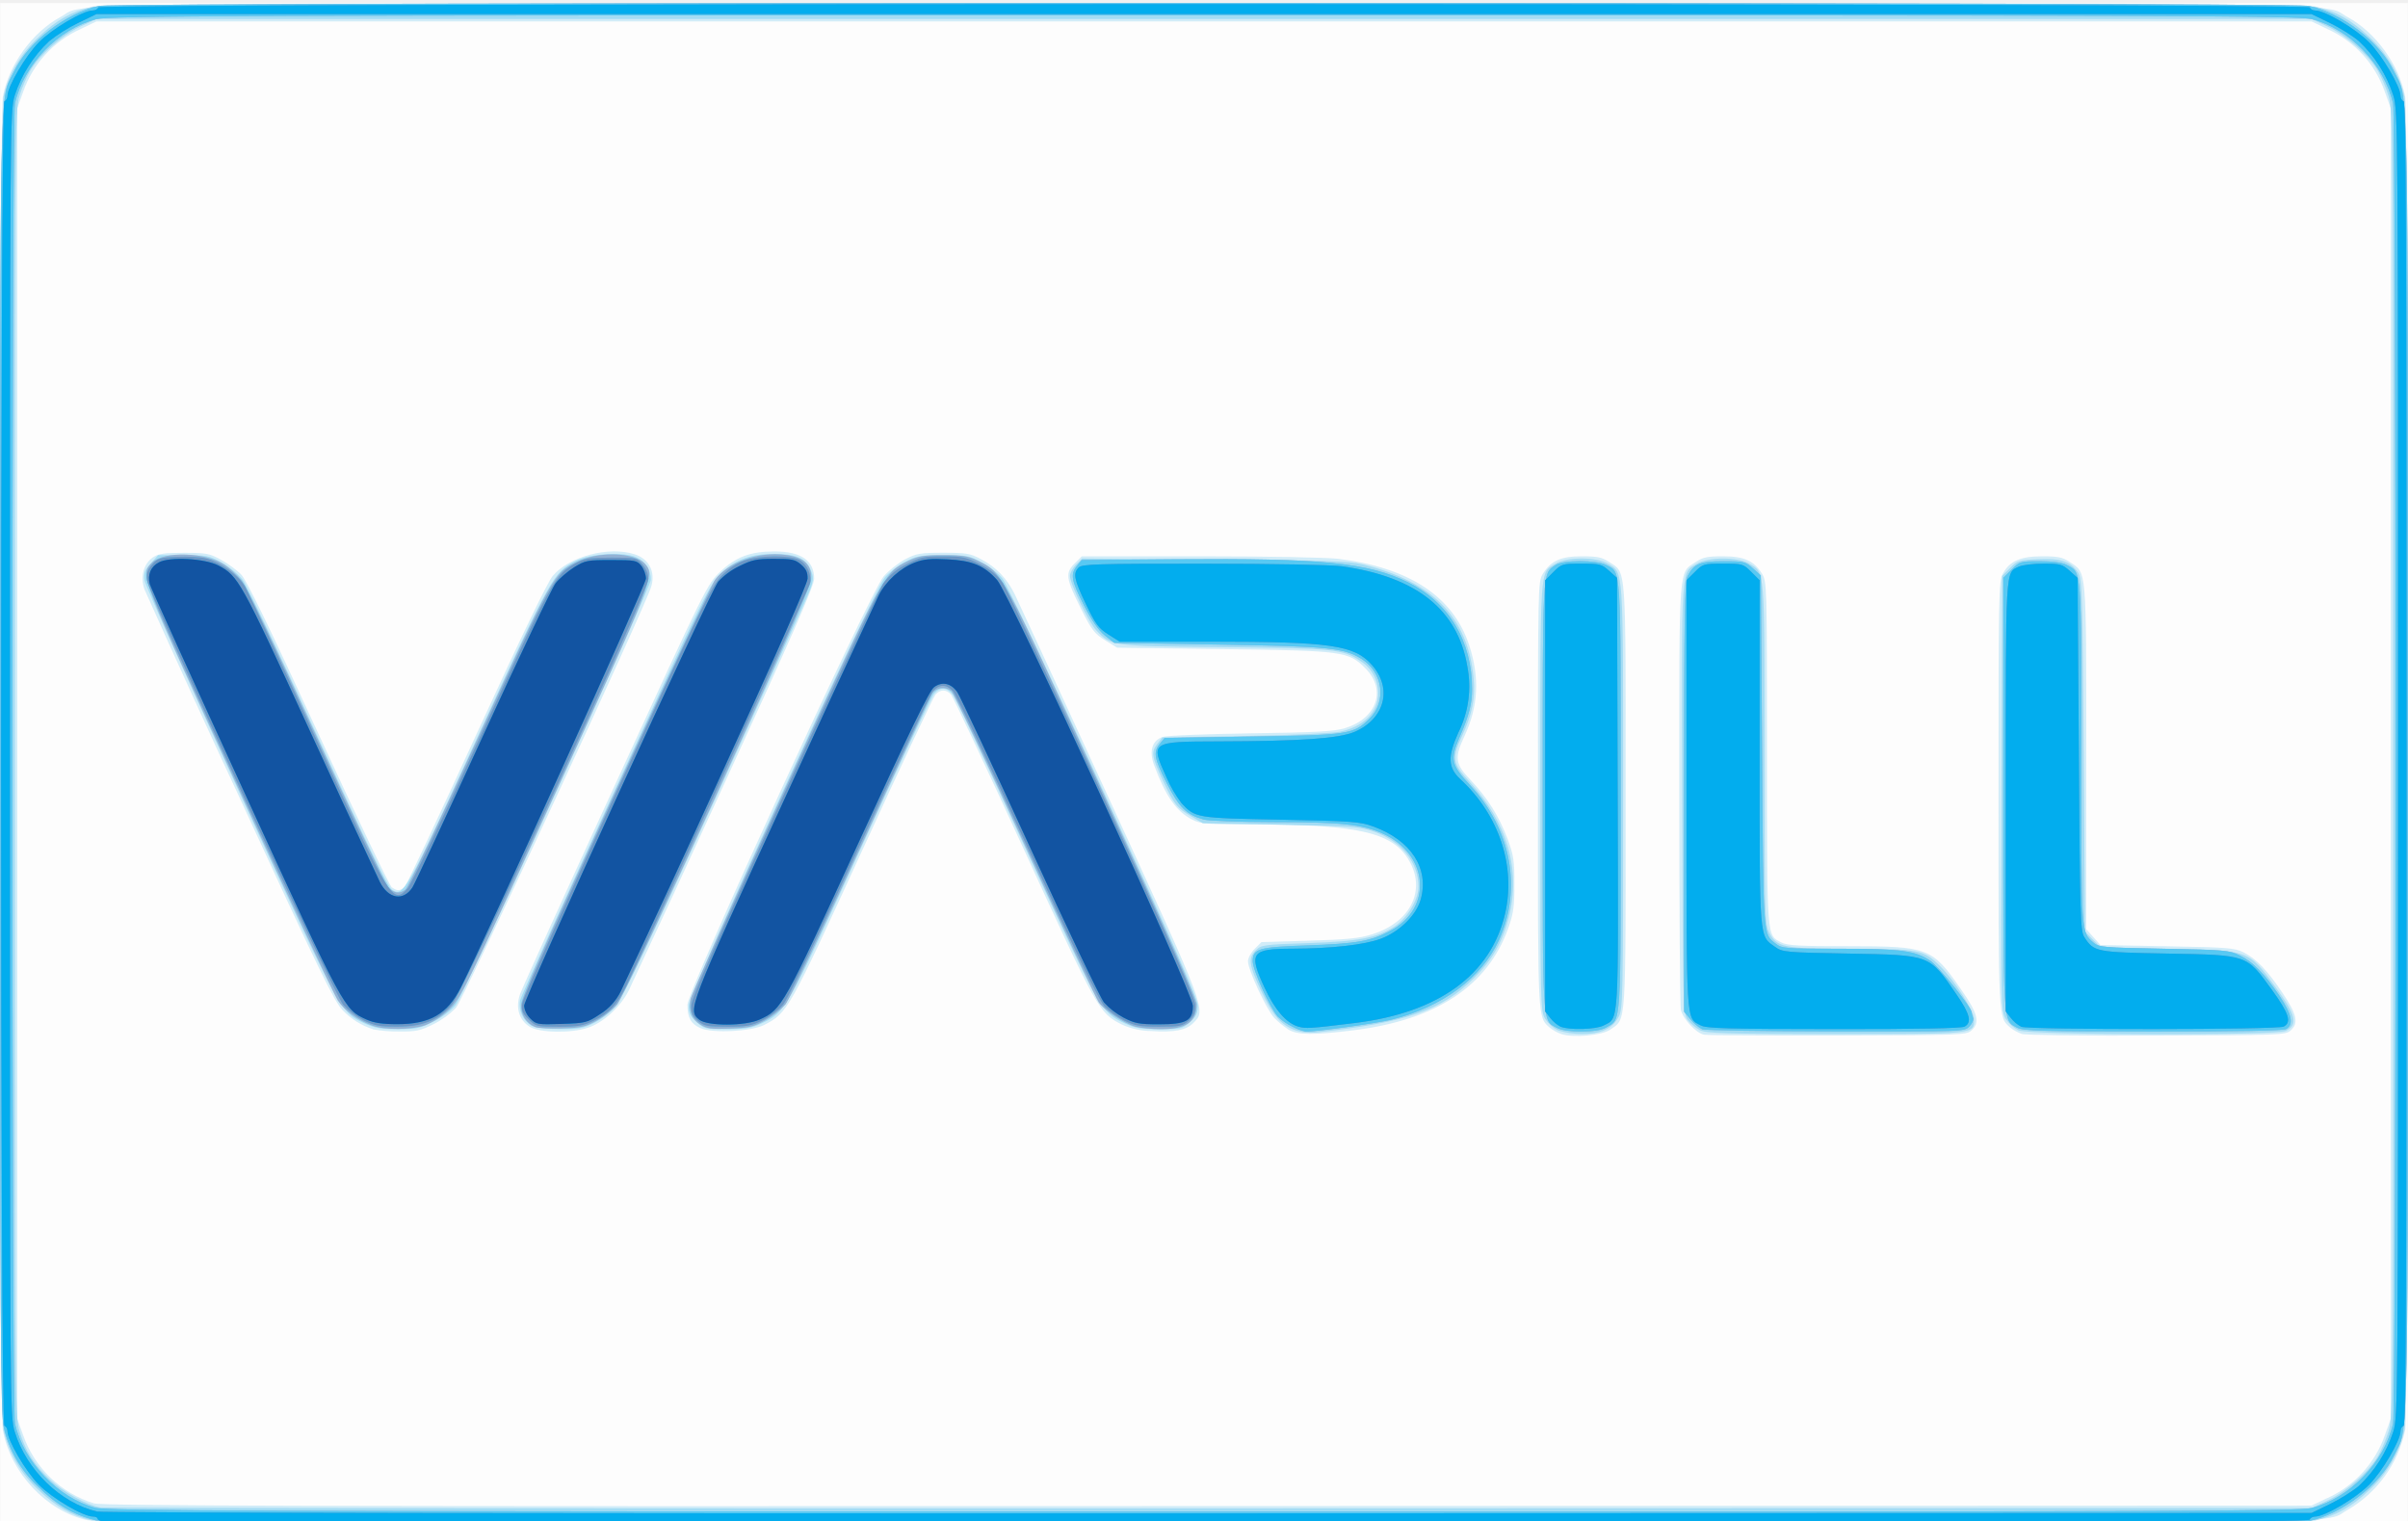
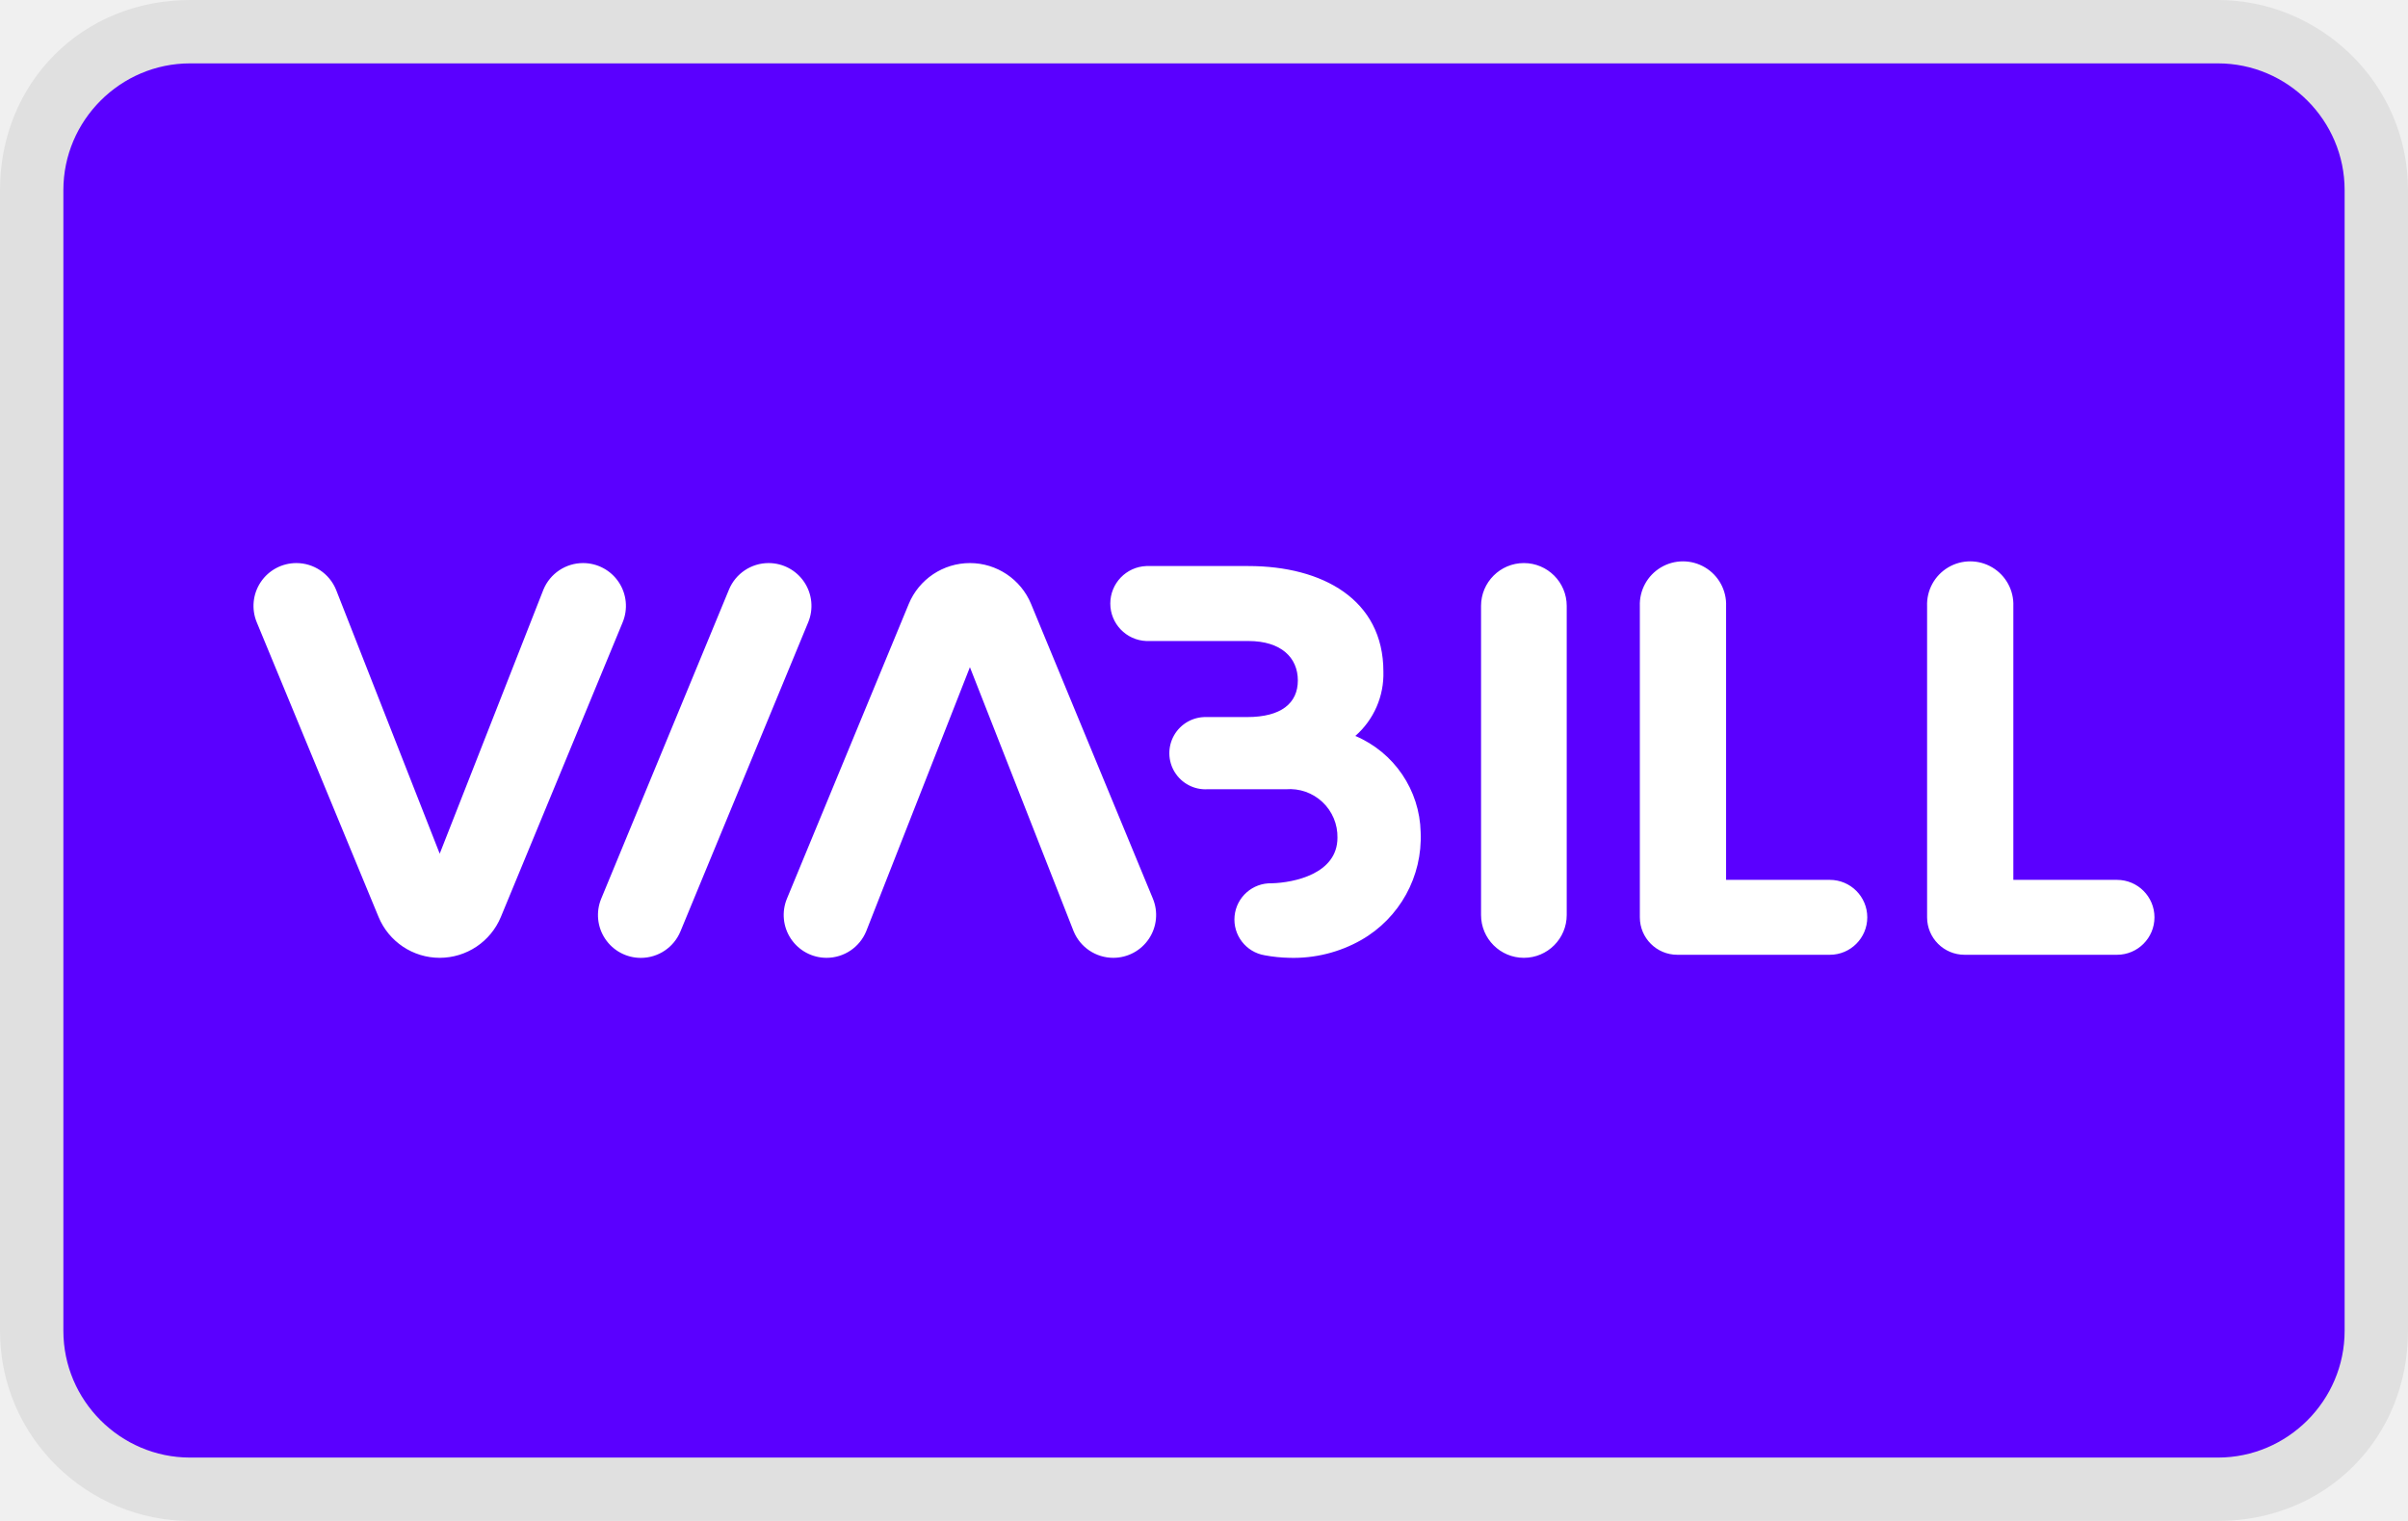
- <svg xmlns="http://www.w3.org/2000/svg" viewBox="0 0 38 24" width="38" height="24" role="img" aria-labelledby="pi-viabill">
-   <path d="M.003 12.048V.05h37.994v23.996H.003V12.048z" fill="#fdfdfd" />
-   <path d="M1.383 23.989c-.648-.142-1.218-.75-1.339-1.426-.058-.328-.058-20.702 0-21.03C.134 1.028.51.507.958.266 1.39.034.111.05 19 .05c18.889 0 17.61-.016 18.042.217.448.241.824.762.914 1.265.058.329.058 20.703 0 21.031a1.913 1.913 0 0 1-.914 1.266c-.433.233.854.218-18.08.212-13.552-.004-17.41-.015-17.579-.052zm35.345-.35a1.7 1.7 0 0 0 .908-.997l.092-.253V1.707l-.092-.253a1.695 1.695 0 0 0-.908-.996l-.25-.12H1.522l-.25.12a1.695 1.695 0 0 0-.908.996l-.092.253v20.682l.092.253a1.72 1.72 0 0 0 1.12 1.081c.123.04 3.577.048 17.574.042l17.42-.007.25-.12zM24.64 16.317a.622.622 0 0 1-.188-.105c-.186-.166-.183-.099-.182-3.674 0-3.281.001-3.359.076-3.481.127-.208.284-.279.62-.279.24 0 .315.016.423.087.28.188.265-.03.265 3.695 0 3.687.012 3.506-.24 3.685-.13.093-.579.134-.774.072zm2.252.01c-.128-.025-.338-.252-.367-.396-.014-.069-.025-1.607-.025-3.418 0-3.672-.015-3.46.265-3.648.107-.071.183-.087.423-.087.336 0 .493.071.62.279.074.122.076.199.076 2.828 0 2.967-.007 2.865.23 2.988.092.047.288.058 1.052.058 1.263 0 1.323.023 1.774.67.275.394.31.533.17.66-.077.07-.172.074-2.105.079-1.113.002-2.064-.003-2.113-.013zm5.016-.012a.6.6 0 0 1-.188-.103c-.186-.166-.182-.099-.182-3.674 0-3.178.003-3.364.07-3.488.105-.197.278-.272.625-.272.24 0 .317.016.424.087.277.186.265.043.265 3.076v2.72l.112.125.112.126 1.052.02c.944.016 1.066.026 1.203.094.203.1.382.287.626.653.22.33.25.467.121.582-.077.07-.174.074-2.105.08-1.114.005-2.074-.007-2.135-.026zm-11.58-.072a1.345 1.345 0 0 1-.222-.185c-.12-.129-.411-.755-.412-.89 0-.049.047-.137.106-.196l.106-.106.75-.022c.608-.018.796-.037 1.002-.102.58-.182.836-.66.602-1.118-.247-.484-.777-.614-2.501-.615-.71 0-.815-.009-.942-.074-.253-.13-.42-.367-.604-.859-.082-.22-.035-.384.128-.446.058-.022.66-.047 1.39-.058 1.062-.015 1.326-.03 1.498-.083.504-.156.655-.607.315-.946-.264-.264-.347-.276-2.238-.3l-1.676-.023-.19-.116c-.165-.102-.212-.162-.372-.48-.248-.493-.261-.58-.113-.729l.117-.117h1.86c1.047 0 2.002.018 2.185.04 1.121.137 1.816.595 2.068 1.364.167.509.144.964-.073 1.43-.163.35-.152.437.095.697.268.283.449.571.584.93.094.252.108.341.108.711 0 .355-.016.468-.098.697-.322.907-1.13 1.444-2.417 1.607-.648.082-.911.08-1.056-.01zm-14.44-.002a1.128 1.128 0 0 1-.483-.303c-.128-.128-.38-.647-1.61-3.32A242.157 242.157 0 0 1 2.28 9.3c-.07-.198-.014-.405.135-.506.086-.058.178-.072.49-.071.35 0 .402.01.583.11.11.06.253.165.319.234.084.087.448.837 1.215 2.505.602 1.31 1.124 2.402 1.16 2.429.088.065.142.06.212-.02.032-.037.541-1.12 1.13-2.406.684-1.492 1.118-2.394 1.199-2.488.263-.31.892-.474 1.297-.339.221.074.323.27.26.5-.082.297-2.959 6.504-3.083 6.653a1.33 1.33 0 0 1-.356.26c-.21.104-.274.118-.548.115a2.25 2.25 0 0 1-.408-.033zm2.474-.038c-.17-.104-.23-.3-.156-.513.031-.09.708-1.582 1.504-3.316 1.435-3.127 1.449-3.155 1.658-3.354.246-.233.476-.319.854-.319.418 0 .626.144.626.431 0 .11-.348.903-1.408 3.213a414.447 414.447 0 0 1-1.517 3.283c-.131.26-.399.506-.641.588-.26.09-.764.082-.92-.013zm2.691.02c-.151-.068-.205-.165-.205-.368 0-.219 2.882-6.51 3.097-6.76.078-.091.23-.212.34-.27.178-.093.237-.103.601-.103.363 0 .424.01.596.102.238.125.405.3.53.55.052.106.73 1.572 1.504 3.26 1.534 3.34 1.52 3.303 1.316 3.508-.115.115-.295.15-.67.127a1.152 1.152 0 0 1-.46-.103c-.36-.184-.378-.218-1.543-2.76-.6-1.308-1.117-2.408-1.15-2.445-.074-.086-.171-.086-.247 0-.033.037-.55 1.137-1.15 2.446-1.169 2.549-1.182 2.574-1.55 2.765-.202.105-.82.136-1.009.051z" fill="#d1ecf8" />
-   <path d="M1.44 23.99c-.31-.076-.55-.213-.824-.472a1.845 1.845 0 0 1-.56-.95c-.074-.344-.074-20.697 0-21.04.074-.348.267-.676.56-.95.281-.265.512-.395.841-.473.326-.078 34.76-.078 35.086 0 .329.078.56.208.841.473.293.274.486.602.56.95.074.343.074 20.696 0 21.04a1.845 1.845 0 0 1-.56.95c-.281.265-.512.395-.841.473-.311.074-34.799.073-35.103-.001zm35.297-.316c.292-.138.642-.447.788-.696.053-.09.13-.27.17-.398.07-.226.072-.552.072-10.532s-.003-10.307-.073-10.532a2.32 2.32 0 0 0-.17-.398c-.145-.25-.495-.558-.787-.696L36.478.3H1.522l-.26.122C.972.56.623.869.476 1.118c-.053.09-.13.27-.17.398-.07.225-.072.552-.072 10.532S.236 22.354.306 22.58c.1.323.23.53.482.767.204.193.575.4.792.44.052.01 7.926.016 17.497.014l17.401-.005.26-.122zm-16.29-7.415c-.228-.08-.365-.237-.548-.628-.191-.408-.205-.512-.08-.637.083-.083.125-.089.817-.112.813-.027 1.085-.08 1.37-.262.202-.13.378-.423.378-.628 0-.383-.267-.715-.696-.867-.23-.081-.33-.089-1.477-.111l-1.23-.024-.173-.102c-.235-.138-.281-.195-.46-.578-.176-.375-.186-.444-.08-.578l.074-.095 1.3-.023c.724-.013 1.389-.043 1.5-.067.382-.082.61-.312.605-.61a.583.583 0 0 0-.272-.502c-.28-.192-.414-.206-2.166-.223-1.796-.018-1.77-.015-2.009-.266-.12-.127-.415-.736-.415-.857 0-.045.043-.126.097-.18l.096-.096 2.086.016c1.743.013 2.127.025 2.338.077 1.111.27 1.663.836 1.752 1.793.03.31-.023.575-.178.906-.169.362-.157.438.107.723.6.645.819 1.391.629 2.142-.1.393-.26.675-.547.96-.523.519-1.069.706-2.515.864a.823.823 0 0 1-.303-.035zm4.14 0a.529.529 0 0 1-.202-.18c-.076-.126-.078-.187-.078-3.504 0-3.727-.013-3.526.242-3.682.176-.108.65-.106.827.002.248.151.238.004.238 3.681 0 3.16-.003 3.345-.07 3.469-.101.189-.28.272-.583.27a1.19 1.19 0 0 1-.375-.056zm2.239-.003a.648.648 0 0 1-.192-.162c-.076-.102-.078-.173-.088-3.499-.01-3.752-.024-3.545.234-3.702.174-.106.649-.106.823 0 .252.154.242.027.242 2.99 0 2.478.005 2.694.067 2.818.125.25.214.27 1.298.27 1.074.001 1.149.016 1.408.276.229.23.534.706.534.833 0 .241.044.237-2.19.236-1.729-.001-2.038-.01-2.136-.06zm5.029.003a.531.531 0 0 1-.202-.18c-.077-.126-.078-.172-.068-3.56l.01-3.43.125-.126c.119-.12.143-.127.447-.14.36-.015.513.038.629.215.062.095.069.314.087 2.882l.019 2.78.125.126.126.125 1.047.02c1.306.024 1.275.012 1.717.616.315.43.35.582.157.68-.148.075-4.046.068-4.22-.008zm-26.103-.111c-.386-.183-.358-.132-1.964-3.62-.817-1.776-1.495-3.292-1.506-3.368-.016-.116 0-.161.098-.27l.116-.13h.397c.374 0 .41.007.61.12.116.065.263.186.326.269.064.082.6 1.203 1.19 2.49.77 1.676 1.101 2.357 1.166 2.4.183.12.219.056 1.368-2.448 1.155-2.515 1.18-2.557 1.532-2.74.227-.117.767-.148.963-.055a.374.374 0 0 1 .222.354c0 .131-2.939 6.53-3.082 6.712-.064.08-.214.193-.348.26-.208.104-.273.118-.565.117-.268 0-.367-.018-.523-.091zm2.63.034a.398.398 0 0 1-.176-.394c.012-.059.689-1.56 1.504-3.336 1.427-3.11 1.49-3.237 1.673-3.409.235-.22.464-.302.838-.302.341 0 .495.067.571.25.048.114.048.153-.001.296-.032.091-.705 1.575-1.496 3.3-1.031 2.244-1.479 3.179-1.578 3.293a1.297 1.297 0 0 1-.338.26c-.172.086-.249.1-.549.098-.225 0-.383-.02-.448-.056zm2.611-.054c-.1-.09-.125-.14-.124-.26.001-.19 2.904-6.529 3.093-6.753.067-.08.21-.192.32-.25.18-.095.238-.105.603-.105.377 0 .418.008.611.115.114.063.259.175.32.25.064.075.769 1.56 1.599 3.365 1.123 2.443 1.485 3.267 1.486 3.379 0 .119-.023.17-.124.26-.118.105-.142.11-.48.11-.293 0-.388-.016-.547-.091-.38-.18-.391-.2-1.556-2.736-.593-1.29-1.11-2.388-1.15-2.44-.094-.128-.201-.14-.3-.031-.043.048-.567 1.152-1.163 2.453-1.171 2.555-1.182 2.574-1.56 2.754-.16.075-.255.09-.548.091-.338 0-.361-.005-.48-.11z" fill="#a3dcf4" />
-   <path d="M1.516 23.992c-.349-.085-.632-.25-.92-.539a1.824 1.824 0 0 1-.534-.924c-.053-.203-.06-1.403-.06-10.481C.003.829-.012 1.616.223 1.126.446.66 1.043.202 1.572.092c.29-.06 34.566-.06 34.856 0 .529.11 1.126.568 1.35 1.034.235.49.22-.297.22 10.922 0 11.218.015 10.432-.22 10.921-.224.467-.821.924-1.35 1.035-.313.065-34.642.053-34.912-.012zm34.964-.197c.6-.156 1.143-.717 1.284-1.33.054-.233.054-20.6 0-20.834-.141-.613-.683-1.174-1.284-1.33-.205-.053-2.06-.06-17.48-.06S1.725.249 1.52.302C.92.457.377 1.018.236 1.631c-.054.233-.054 20.6 0 20.834.139.603.68 1.17 1.267 1.327.184.05 2.405.057 17.48.06 15.44.002 17.292-.004 17.497-.057zm-16.076-7.59a.899.899 0 0 1-.239-.163c-.123-.134-.396-.736-.396-.874 0-.198.09-.224.854-.25.791-.028 1.004-.065 1.316-.23.679-.358.61-1.208-.126-1.538-.318-.143-.646-.177-1.736-.178-.518-.001-1.005-.019-1.082-.04-.271-.076-.388-.19-.581-.571-.202-.397-.218-.492-.11-.626l.074-.09 1.378-.022c1.524-.024 1.6-.035 1.85-.277.282-.273.222-.737-.123-.95-.281-.174-.502-.196-2.247-.225l-1.652-.027-.148-.116c-.1-.08-.206-.232-.33-.476-.201-.395-.218-.49-.11-.624l.074-.091 1.494-.012c2.3-.019 3.028.054 3.658.364.643.318 1.009.93 1.008 1.683 0 .237-.048.42-.2.768-.15.346-.132.425.174.755.646.698.818 1.632.45 2.44-.268.591-.894 1.055-1.687 1.253-.241.06-1.197.192-1.365.19a.885.885 0 0 1-.198-.073zm4.163.013c-.231-.126-.222.033-.222-3.651 0-3.64-.007-3.505.201-3.65.116-.082.644-.083.8-.003.24.125.23-.045.23 3.655 0 3.709.013 3.501-.232 3.646-.139.082-.628.084-.777.003zm2.294.023a.639.639 0 0 1-.183-.155l-.102-.122v-3.383c0-2.926.008-3.398.057-3.494.1-.192.195-.231.566-.231.318 0 .344.006.463.112l.125.112.02 2.782c.02 2.972.013 2.869.216 3.029.096.075.149.08.998.08.98 0 1.202.029 1.438.187.136.091.655.739.655.817 0 .015.01.054.022.085.012.032-.014.094-.058.138-.079.08-.104.08-2.108.078-1.116-.002-2.065-.017-2.109-.035zm4.974-.023c-.231-.126-.221.037-.221-3.691v-3.41l.13-.13c.128-.128.14-.131.444-.131.205 0 .353.02.427.058.237.123.23.022.23 2.98 0 2.889-.007 2.801.191 2.98.08.072.154.079 1.11.097.962.018 1.035.024 1.199.105.21.103.39.287.628.64.195.288.228.456.104.522-.049.026-.776.04-2.105.039-1.722-.002-2.048-.01-2.137-.06zm-25.96-.034c-.222-.08-.439-.237-.544-.397-.053-.079-.754-1.574-1.558-3.323C2.195 9.034 2.208 9.07 2.4 8.877c.184-.184.843-.164 1.142.034.08.052.199.16.266.241.075.089.54 1.054 1.181 2.454.583 1.269 1.095 2.346 1.138 2.394.09.097.174.109.27.038.037-.026.558-1.12 1.16-2.429 1.163-2.528 1.18-2.558 1.529-2.737.344-.176.922-.162 1.092.026.161.179.145.219-1.422 3.63-1.428 3.11-1.491 3.238-1.675 3.41a1.237 1.237 0 0 1-.373.24c-.219.074-.633.078-.833.006zm2.569.021a.361.361 0 0 1-.222-.34c0-.108.37-.949 1.481-3.365.814-1.77 1.527-3.28 1.583-3.354.214-.281.676-.443 1.108-.39.305.039.43.165.404.407-.023.205-2.892 6.478-3.06 6.688a1.292 1.292 0 0 1-.313.249c-.184.103-.25.119-.556.128-.192.006-.383-.004-.425-.023zm2.606-.039c-.136-.086-.185-.212-.153-.4.012-.067.685-1.565 1.495-3.33 1.586-3.45 1.557-3.395 1.939-3.583.16-.079.246-.093.554-.093.304 0 .396.015.546.089.393.193.353.12 1.963 3.629.994 2.165 1.49 3.288 1.49 3.372 0 .275-.166.39-.565.39-.144 0-.325-.019-.403-.04-.173-.048-.482-.253-.577-.383-.038-.053-.563-1.17-1.166-2.48-.603-1.312-1.126-2.407-1.161-2.433-.101-.076-.235-.057-.3.041-.031.05-.542 1.143-1.134 2.43-.592 1.288-1.124 2.401-1.183 2.474a1.325 1.325 0 0 1-.316.25c-.183.103-.254.12-.557.132-.297.011-.366.002-.472-.065z" fill="#93b1d4" />
-   <path d="M1.516 23.992c-.349-.085-.632-.25-.92-.539a1.824 1.824 0 0 1-.534-.924c-.053-.203-.06-1.403-.06-10.481C.003.829-.012 1.616.223 1.126.446.66 1.043.202 1.572.092c.29-.06 34.566-.06 34.856 0 .529.11 1.126.568 1.35 1.034.235.49.22-.297.22 10.922 0 11.218.015 10.432-.22 10.921-.224.467-.821.924-1.35 1.035-.313.065-34.642.053-34.912-.012zm34.964-.197c.6-.156 1.143-.717 1.284-1.33.054-.233.054-20.6 0-20.834-.141-.613-.683-1.174-1.284-1.33-.205-.053-2.06-.06-17.48-.06S1.725.249 1.52.302C.92.457.377 1.018.236 1.631c-.054.233-.054 20.6 0 20.834.139.603.68 1.17 1.267 1.327.184.05 2.405.057 17.48.06 15.44.002 17.292-.004 17.497-.057zm-16.076-7.59a.899.899 0 0 1-.239-.163c-.123-.134-.396-.736-.396-.874 0-.198.09-.224.854-.25.791-.028 1.004-.065 1.316-.23.679-.358.61-1.208-.126-1.538-.318-.143-.646-.177-1.736-.178-.518-.001-1.005-.019-1.082-.04-.271-.076-.388-.19-.581-.571-.202-.397-.218-.492-.11-.626l.074-.09 1.378-.022c1.524-.024 1.6-.035 1.85-.277.282-.273.222-.737-.123-.95-.281-.174-.502-.196-2.247-.225l-1.652-.027-.148-.116c-.1-.08-.206-.232-.33-.476-.201-.395-.218-.49-.11-.624l.074-.091 1.494-.012c2.3-.019 3.028.054 3.658.364.643.318 1.009.93 1.008 1.683 0 .237-.048.42-.2.768-.15.346-.132.425.174.755.646.698.818 1.632.45 2.44-.268.591-.894 1.055-1.687 1.253-.241.06-1.197.192-1.365.19a.885.885 0 0 1-.198-.073zm4.163.013c-.231-.126-.222.033-.222-3.651 0-3.64-.007-3.505.201-3.65.116-.082.644-.083.8-.003.24.125.23-.045.23 3.655 0 3.709.013 3.501-.232 3.646-.139.082-.628.084-.777.003zm2.294.023a.639.639 0 0 1-.183-.155l-.102-.122v-3.383c0-2.926.008-3.398.057-3.494.1-.192.195-.231.566-.231.318 0 .344.006.463.112l.125.112.02 2.782c.02 2.972.013 2.869.216 3.029.096.075.149.08.998.08.98 0 1.202.029 1.438.187.136.091.655.739.655.817 0 .015.01.054.022.085.012.032-.014.094-.058.138-.079.08-.104.08-2.108.078-1.116-.002-2.065-.017-2.109-.035zm4.974-.023c-.231-.126-.221.037-.221-3.691v-3.41l.13-.13c.128-.128.14-.131.444-.131.205 0 .353.02.427.058.237.123.23.022.23 2.98 0 2.889-.007 2.801.191 2.98.08.072.154.079 1.11.097.962.018 1.035.024 1.199.105.21.103.39.287.628.64.195.288.228.456.104.522-.049.026-.776.04-2.105.039-1.722-.002-2.048-.01-2.137-.06zM5.74 16.102a1.224 1.224 0 0 1-.324-.247c-.15-.174-3.065-6.482-3.095-6.694-.015-.108.001-.16.077-.25.09-.103.12-.113.4-.125.167-.008.373.004.458.027.23.062.505.261.61.441.051.088.561 1.18 1.134 2.429 1.172 2.556 1.194 2.592 1.432 2.336.054-.058.578-1.153 1.164-2.433 1.128-2.463 1.16-2.52 1.502-2.704.129-.07.217-.083.55-.083.389 0 .4.002.491.107a.368.368 0 0 1 .092.231c-.002.191-2.912 6.498-3.098 6.713-.217.252-.46.35-.864.35-.277.001-.36-.015-.529-.098zm2.6-.018c-.1-.1-.114-.138-.097-.26.012-.078.684-1.587 1.495-3.353 1.331-2.899 1.492-3.228 1.65-3.387.11-.112.243-.2.362-.24.237-.082.714-.086.864-.008.122.063.2.237.167.373-.02.084-2.654 5.854-2.902 6.358-.142.288-.263.416-.508.538-.164.082-.246.096-.553.096-.35 0-.364-.003-.478-.117zm2.674.025c-.083-.072-.107-.125-.106-.24 0-.112.357-.924 1.457-3.321.801-1.745 1.51-3.25 1.577-3.346a.937.937 0 0 1 .363-.298c.218-.113.272-.125.58-.125.308 0 .362.012.583.126.176.09.276.174.36.298.063.095.771 1.6 1.574 3.345 1.1 2.394 1.46 3.209 1.46 3.32.001.116-.022.17-.105.241-.097.083-.143.092-.463.092-.302 0-.385-.014-.547-.095a1.379 1.379 0 0 1-.314-.222c-.086-.089-.441-.82-1.217-2.51-.603-1.31-1.133-2.423-1.179-2.47-.106-.11-.214-.11-.313.001-.043.049-.566 1.15-1.161 2.446-.659 1.433-1.131 2.415-1.206 2.503-.068.08-.213.192-.324.247-.173.086-.25.1-.557.1-.32 0-.366-.01-.462-.092z" fill="#58c9f3" />
-   <path d="M1.685 24.018c-.08-.008-.144-.031-.144-.051 0-.02-.032-.036-.072-.036-.156 0-.642-.286-.856-.503-.211-.215-.495-.7-.495-.845 0-.038-.022-.076-.048-.085C0 22.475 0 1.621.07 1.598c.026-.01.048-.047.048-.085 0-.146.284-.63.495-.845.212-.216.7-.503.853-.503.038 0 .076-.022.085-.048.023-.07 34.875-.07 34.898 0 .01.026.047.048.085.048.154 0 .64.287.853.503.211.215.495.7.495.845 0 .038.022.076.048.084.038.013.048 2.138.048 10.45 0 8.314-.01 10.439-.048 10.451-.026.01-.048.047-.048.085 0 .146-.284.63-.495.845-.212.215-.7.503-.853.503-.038 0-.076.021-.085.048-.012.038-3.513.049-17.318.051-9.516.002-17.366-.003-17.446-.012zm35.082-.284c.158-.077.364-.206.458-.287a2.05 2.05 0 0 0 .542-.854c.075-.244.076-.381.076-10.545s0-10.301-.076-10.545a2.05 2.05 0 0 0-.542-.854c-.094-.08-.3-.21-.458-.287l-.289-.14H1.522l-.289.14A2.524 2.524 0 0 0 .775.65a2.05 2.05 0 0 0-.542.854c-.075.244-.076.38-.076 10.545 0 10.164 0 10.301.076 10.545.186.603.72 1.121 1.299 1.258.082.02 7.55.031 17.545.028l17.401-.006.289-.14zm-16.283-7.536c-.183-.053-.367-.265-.526-.608-.259-.556-.215-.619.43-.62.623-.002 1.142-.06 1.402-.157.295-.11.56-.371.63-.62.137-.49-.153-.935-.75-1.152-.21-.076-.33-.085-1.459-.107-1.337-.026-1.347-.028-1.564-.258a1.992 1.992 0 0 1-.24-.412c-.255-.56-.253-.562.817-.565 1.299-.003 1.908-.046 2.152-.15.477-.207.602-.683.276-1.054-.277-.316-.65-.37-2.557-.37H17.67l-.179-.113c-.155-.098-.203-.164-.354-.478-.188-.393-.207-.486-.114-.58.054-.052.285-.06 1.971-.059 1.063 0 2.03.018 2.18.04 1.182.168 1.83.685 1.981 1.58a1.63 1.63 0 0 1-.14 1.042c-.173.384-.166.556.03.738.612.565.881 1.38.705 2.128-.226.96-1.047 1.557-2.366 1.719-.719.088-.778.092-.899.056zm4.145.004a.51.51 0 0 1-.163-.137l-.082-.105V9.156l.13-.13c.128-.128.14-.132.442-.132.29 0 .32.008.437.113l.125.112.01 3.388c.012 3.725.022 3.549-.22 3.674-.122.064-.541.076-.679.02zm2.207-.023c-.231-.125-.222.033-.222-3.652V9.156l.131-.13c.127-.128.139-.132.446-.132s.319.004.446.131l.131.131v2.719c0 3.005-.01 2.886.245 3.067.115.083.162.087 1.159.105 1.302.025 1.269.012 1.707.651.21.305.241.438.122.502-.049.026-.764.04-2.067.038-1.688-.001-2.009-.01-2.098-.059zm5.062.023a.51.51 0 0 1-.164-.137l-.082-.105v-3.38c0-3.672-.008-3.54.21-3.64.056-.025.23-.046.387-.046.262 0 .297.01.412.113l.125.112.02 2.783c.017 2.575.024 2.791.087 2.887.152.232.18.237 1.315.258 1.27.024 1.24.014 1.644.572.27.374.315.512.187.58-.092.05-4.02.052-4.141.003zm-26.158-.1a1.224 1.224 0 0 1-.324-.247c-.15-.174-3.065-6.482-3.095-6.694-.015-.108.001-.16.077-.25.09-.103.12-.113.4-.125.167-.008.373.004.458.027.23.062.505.261.61.441.051.088.561 1.18 1.134 2.429 1.172 2.556 1.194 2.592 1.432 2.336.054-.058.578-1.153 1.164-2.433 1.128-2.463 1.16-2.52 1.502-2.704.129-.07.217-.083.55-.083.389 0 .4.002.491.107a.368.368 0 0 1 .092.231c-.002.191-2.912 6.498-3.098 6.713-.217.252-.46.35-.864.35-.277.001-.36-.015-.529-.098zm2.6-.018c-.1-.1-.114-.138-.097-.26.012-.078.684-1.587 1.495-3.353 1.331-2.899 1.492-3.228 1.65-3.387.11-.112.243-.2.362-.24.237-.082.714-.086.864-.008.122.063.2.237.167.373-.02.084-2.654 5.854-2.902 6.358-.142.288-.263.416-.508.538-.164.082-.246.096-.553.096-.35 0-.364-.003-.478-.117zm2.674.025c-.083-.072-.107-.125-.106-.24 0-.112.357-.924 1.457-3.321.801-1.745 1.51-3.25 1.577-3.346a.937.937 0 0 1 .363-.298c.218-.113.272-.125.58-.125.308 0 .362.012.583.126.176.09.276.174.36.298.063.095.771 1.6 1.574 3.345 1.1 2.394 1.46 3.209 1.46 3.32.001.116-.022.17-.105.241-.097.083-.143.092-.463.092-.302 0-.385-.014-.547-.095a1.379 1.379 0 0 1-.314-.222c-.086-.089-.441-.82-1.217-2.51-.603-1.31-1.133-2.423-1.179-2.47-.106-.11-.214-.11-.313.001-.043.049-.566 1.15-1.161 2.446-.659 1.433-1.131 2.415-1.206 2.503-.068.08-.213.192-.324.247-.173.086-.25.1-.557.1-.32 0-.366-.01-.462-.092z" fill="#6d96c5" />
-   <path d="M1.685 24.018c-.08-.008-.144-.031-.144-.051 0-.02-.032-.036-.072-.036-.156 0-.642-.286-.856-.503-.211-.215-.495-.7-.495-.845 0-.038-.022-.076-.048-.085C0 22.475 0 1.621.07 1.598c.026-.01.048-.047.048-.085 0-.146.284-.63.495-.845.212-.216.7-.503.853-.503.038 0 .076-.022.085-.048.023-.07 34.875-.07 34.898 0 .01.026.047.048.085.048.154 0 .64.287.853.503.211.215.495.7.495.845 0 .038.022.076.048.084.038.013.048 2.138.048 10.45 0 8.314-.01 10.439-.048 10.451-.026.01-.048.047-.048.085 0 .146-.284.63-.495.845-.212.215-.7.503-.853.503-.038 0-.076.021-.085.048-.012.038-3.513.049-17.318.051-9.516.002-17.366-.003-17.446-.012zm35.082-.284c.158-.077.364-.206.458-.287a2.05 2.05 0 0 0 .542-.854c.075-.244.076-.381.076-10.545s0-10.301-.076-10.545a2.05 2.05 0 0 0-.542-.854c-.094-.08-.3-.21-.458-.287l-.289-.14H1.522l-.289.14A2.524 2.524 0 0 0 .775.65a2.05 2.05 0 0 0-.542.854c-.075.244-.076.38-.076 10.545 0 10.164 0 10.301.076 10.545.186.603.72 1.121 1.299 1.258.082.02 7.55.031 17.545.028l17.401-.006.289-.14zm-16.283-7.536c-.183-.053-.367-.265-.526-.608-.259-.556-.215-.619.43-.62.623-.002 1.142-.06 1.402-.157.295-.11.56-.371.63-.62.137-.49-.153-.935-.75-1.152-.21-.076-.33-.085-1.459-.107-1.337-.026-1.347-.028-1.564-.258a1.992 1.992 0 0 1-.24-.412c-.255-.56-.253-.562.817-.565 1.299-.003 1.908-.046 2.152-.15.477-.207.602-.683.276-1.054-.277-.316-.65-.37-2.557-.37H17.67l-.179-.113c-.155-.098-.203-.164-.354-.478-.188-.393-.207-.486-.114-.58.054-.052.285-.06 1.971-.059 1.063 0 2.03.018 2.18.04 1.182.168 1.83.685 1.981 1.58a1.63 1.63 0 0 1-.14 1.042c-.173.384-.166.556.03.738.612.565.881 1.38.705 2.128-.226.96-1.047 1.557-2.366 1.719-.719.088-.778.092-.899.056zm4.145.004a.51.51 0 0 1-.163-.137l-.082-.105V9.156l.13-.13c.128-.128.14-.132.442-.132.29 0 .32.008.437.113l.125.112.01 3.388c.012 3.725.022 3.549-.22 3.674-.122.064-.541.076-.679.02zm2.207-.023c-.231-.125-.222.033-.222-3.652V9.156l.131-.13c.127-.128.139-.132.446-.132s.319.004.446.131l.131.131v2.719c0 3.005-.01 2.886.245 3.067.115.083.162.087 1.159.105 1.302.025 1.269.012 1.707.651.21.305.241.438.122.502-.049.026-.764.04-2.067.038-1.688-.001-2.009-.01-2.098-.059zm5.062.023a.51.51 0 0 1-.164-.137l-.082-.105v-3.38c0-3.672-.008-3.54.21-3.64.056-.025.23-.046.387-.046.262 0 .297.01.412.113l.125.112.02 2.783c.017 2.575.024 2.791.087 2.887.152.232.18.237 1.315.258 1.27.024 1.24.014 1.644.572.27.374.315.512.187.58-.092.05-4.02.052-4.141.003zm-26.114-.114c-.356-.161-.343-.138-1.924-3.576-.811-1.765-1.485-3.248-1.497-3.298-.037-.147.017-.276.147-.342.173-.09.722-.06.935.05.315.166.355.238 1.435 2.589a271.75 271.75 0 0 0 1.114 2.406c.137.269.37.307.516.084.032-.048.53-1.118 1.106-2.376.576-1.259 1.095-2.349 1.153-2.423.058-.074.189-.186.29-.25.176-.109.209-.115.587-.115.374 0 .405.006.474.09.04.05.074.142.074.204 0 .093-2.531 5.68-2.924 6.455-.211.417-.486.575-.999.575-.238 0-.37-.02-.487-.073zm2.585-.016a.329.329 0 0 1-.098-.202c0-.122 2.923-6.508 3.064-6.693a1.12 1.12 0 0 1 .33-.243c.203-.101.274-.116.552-.116.28 0 .331.01.424.09.08.069.105.125.103.222-.003.085-.502 1.215-1.416 3.207a262.555 262.555 0 0 1-1.53 3.302.873.873 0 0 1-.33.365c-.202.134-.224.14-.606.153-.38.012-.4.009-.493-.085zm2.666.018c-.186-.15-.178-.17 1.329-3.446a487.097 487.097 0 0 1 1.504-3.252c.112-.222.34-.429.568-.516.137-.053.254-.064.515-.05.391.019.577.096.783.325.192.213 3.086 6.508 3.09 6.718.002.237-.1.294-.535.294-.315 0-.38-.013-.56-.106a1.147 1.147 0 0 1-.308-.24c-.059-.074-.587-1.182-1.173-2.462-.587-1.28-1.1-2.374-1.14-2.432-.1-.144-.241-.174-.368-.08-.075.056-.388.702-1.202 2.477-1.179 2.57-1.2 2.61-1.55 2.768-.23.105-.825.106-.953.002z" fill="#02adee" />
-   <path d="M5.784 16.088c-.356-.161-.343-.138-1.924-3.576-.811-1.765-1.485-3.248-1.497-3.298-.037-.147.017-.276.147-.342.173-.09.722-.06.935.05.315.166.355.238 1.435 2.589a271.75 271.75 0 0 0 1.114 2.406c.137.269.37.307.516.084.032-.048.53-1.118 1.106-2.376.576-1.259 1.095-2.349 1.153-2.423.058-.074.189-.186.29-.25.176-.109.209-.115.587-.115.374 0 .405.006.474.09.04.05.074.142.074.204 0 .093-2.531 5.68-2.924 6.455-.211.417-.486.575-.999.575-.238 0-.37-.02-.487-.073zm2.585-.016a.329.329 0 0 1-.098-.202c0-.122 2.923-6.508 3.064-6.693a1.12 1.12 0 0 1 .33-.243c.203-.101.274-.116.552-.116.28 0 .331.01.424.09.08.069.105.125.103.222-.003.085-.502 1.215-1.416 3.207a262.555 262.555 0 0 1-1.53 3.302.873.873 0 0 1-.33.365c-.202.134-.224.14-.606.153-.38.012-.4.009-.493-.085zm2.666.018c-.186-.15-.178-.17 1.329-3.446a487.097 487.097 0 0 1 1.504-3.252c.112-.222.34-.429.568-.516.137-.053.254-.064.515-.05.391.019.577.096.783.325.192.213 3.086 6.508 3.09 6.718.002.237-.1.294-.535.294-.315 0-.38-.013-.56-.106a1.147 1.147 0 0 1-.308-.24c-.059-.074-.587-1.182-1.173-2.462-.587-1.28-1.1-2.374-1.14-2.432-.1-.144-.241-.174-.368-.08-.075.056-.388.702-1.202 2.477-1.179 2.57-1.2 2.61-1.55 2.768-.23.105-.825.106-.953.002z" fill="#1254a2" />
+ <svg xmlns="http://www.w3.org/2000/svg" width="38" height="24" viewBox="0 0 38 24" role="img" aria-labelledby="pi-viabill">
+   <path fill="#000" opacity=".07" d="M35 0H3C1.3 0 0 1.3 0 3v18c0 1.7 1.4 3 3 3h32c1.7 0 3-1.3 3-3V3c0-1.7-1.4-3-3-3z" />
+   <path fill="#5a00ff" d="M35 1c1.1 0 2 .9 2 2v18c0 1.1-.9 2-2 2H3c-1.1 0-2-.9-2-2V3c0-1.1.9-2 2-2h32" />
+   <g fill="#fff">
+     <path d="M24.048 8.885a.676.676 0 0 0-.676.676v4.877a.676.676 0 0 0 1.352 0V9.561a.676.676 0 0 0-.676-.676ZM22.419 13.133a1.691 1.691 0 0 0-1.031-1.52 1.3 1.3 0 0 0 .443-1.016c0-1.139-.964-1.665-2.13-1.665h-1.612a.592.592 0 0 0 0 1.183h1.612c.517 0 .78.263.78.622s-.263.578-.8.578h-.647a.57.57 0 1 0 .021 1.139h1.239a.752.752 0 0 1 .812.765c0 .571-.688.71-1.038.719a.572.572 0 0 0-.11 1.136 2.361 2.361 0 0 0 .392.04 2.166 2.166 0 0 0 1.131-.281 1.864 1.864 0 0 0 .938-1.7ZM12.129 8.885a.676.676 0 0 1 .625.935l-2.016 4.877a.676.676 0 0 1-.625.418.676.676 0 0 1-.625-.935l2.016-4.877a.677.677 0 0 1 .625-.418ZM17.568 15.114a.677.677 0 0 1-.625-.418l-1.637-4.168-1.637 4.168a.676.676 0 0 1-.625.418.676.676 0 0 1-.625-.935l1.922-4.649a1.045 1.045 0 0 1 .965-.645 1.045 1.045 0 0 1 .965.645l1.922 4.649a.676.676 0 0 1-.625.935ZM4.677 8.885a.677.677 0 0 1 .625.418l1.637 4.168 1.637-4.168a.677.677 0 0 1 .625-.418.676.676 0 0 1 .625.935l-1.922 4.649a1.045 1.045 0 0 1-.965.645 1.044 1.044 0 0 1-.965-.645L4.052 9.82a.676.676 0 0 1 .625-.935ZM33.409 13.884h-1.637V9.565a.681.681 0 1 0-1.361 0v4.91a.591.591 0 0 0 .591.591h2.406a.591.591 0 0 0 .591-.591.591.591 0 0 0-.59-.591ZM28.876 13.884h-1.637V9.565a.681.681 0 1 0-1.361 0v4.91a.591.591 0 0 0 .591.591h2.407a.591.591 0 0 0 .591-.591.591.591 0 0 0-.591-.591Z" />
+   </g>
</svg>
